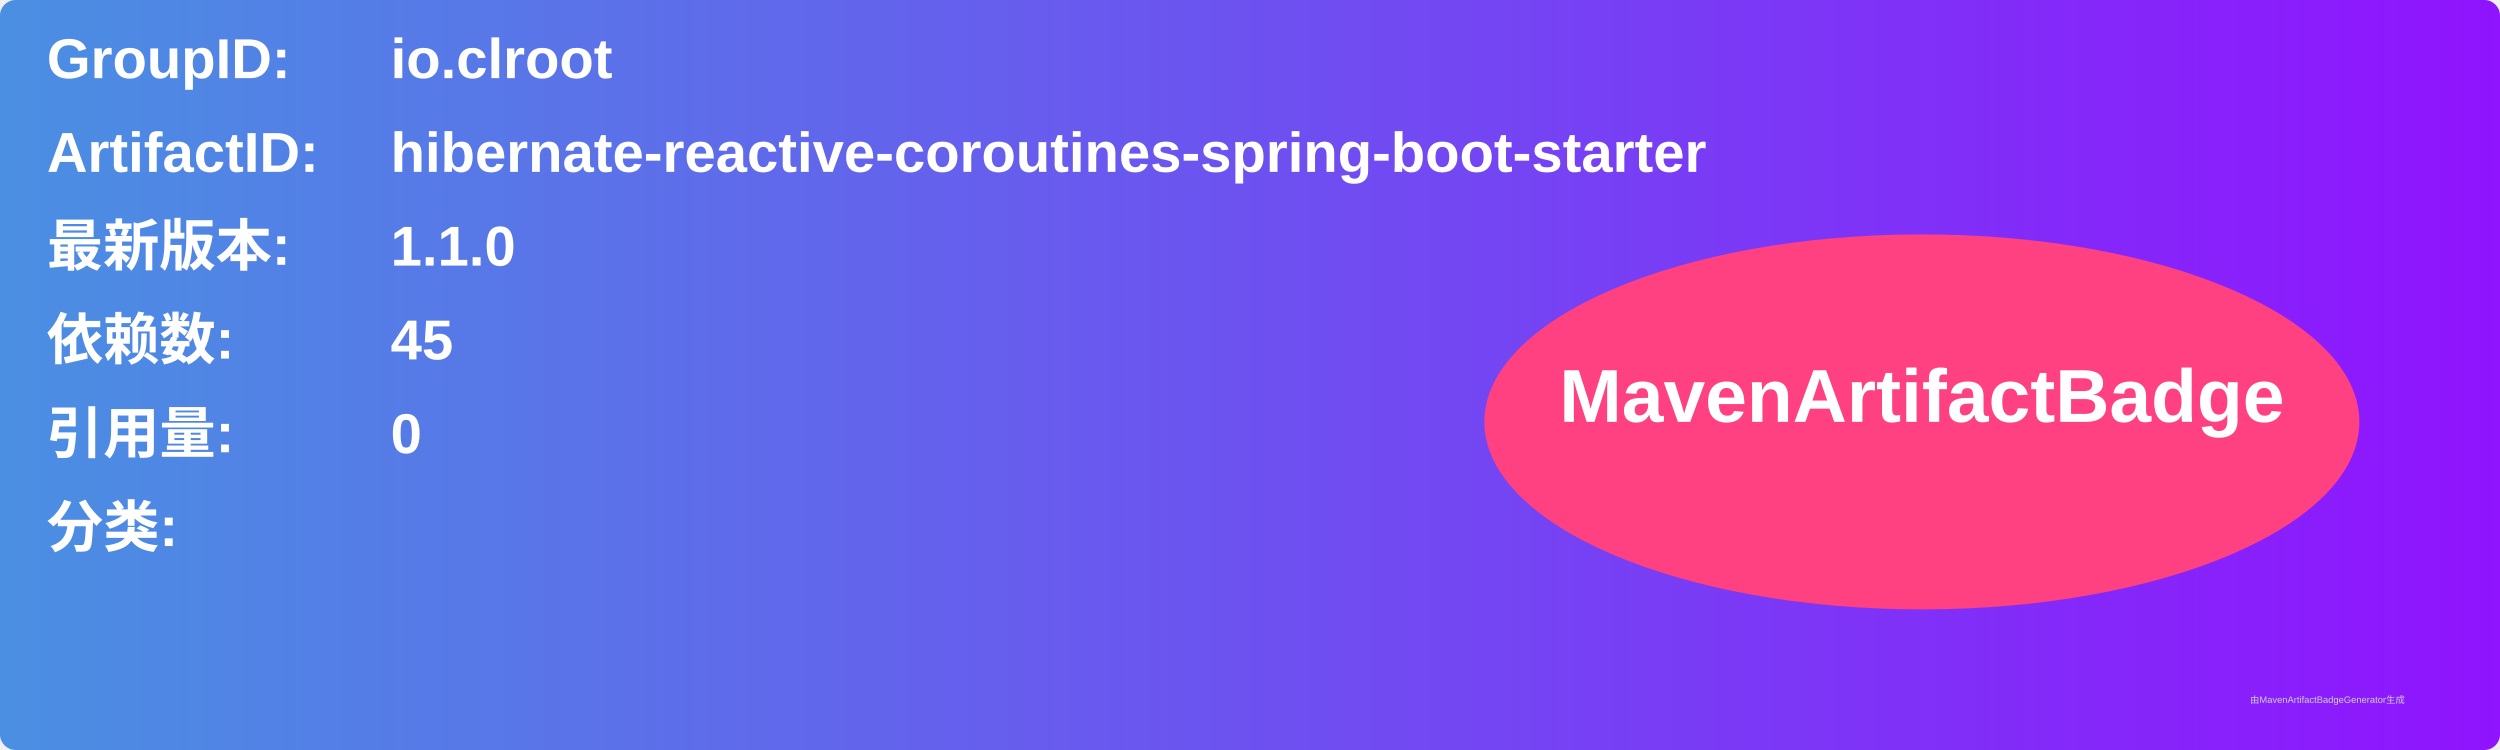
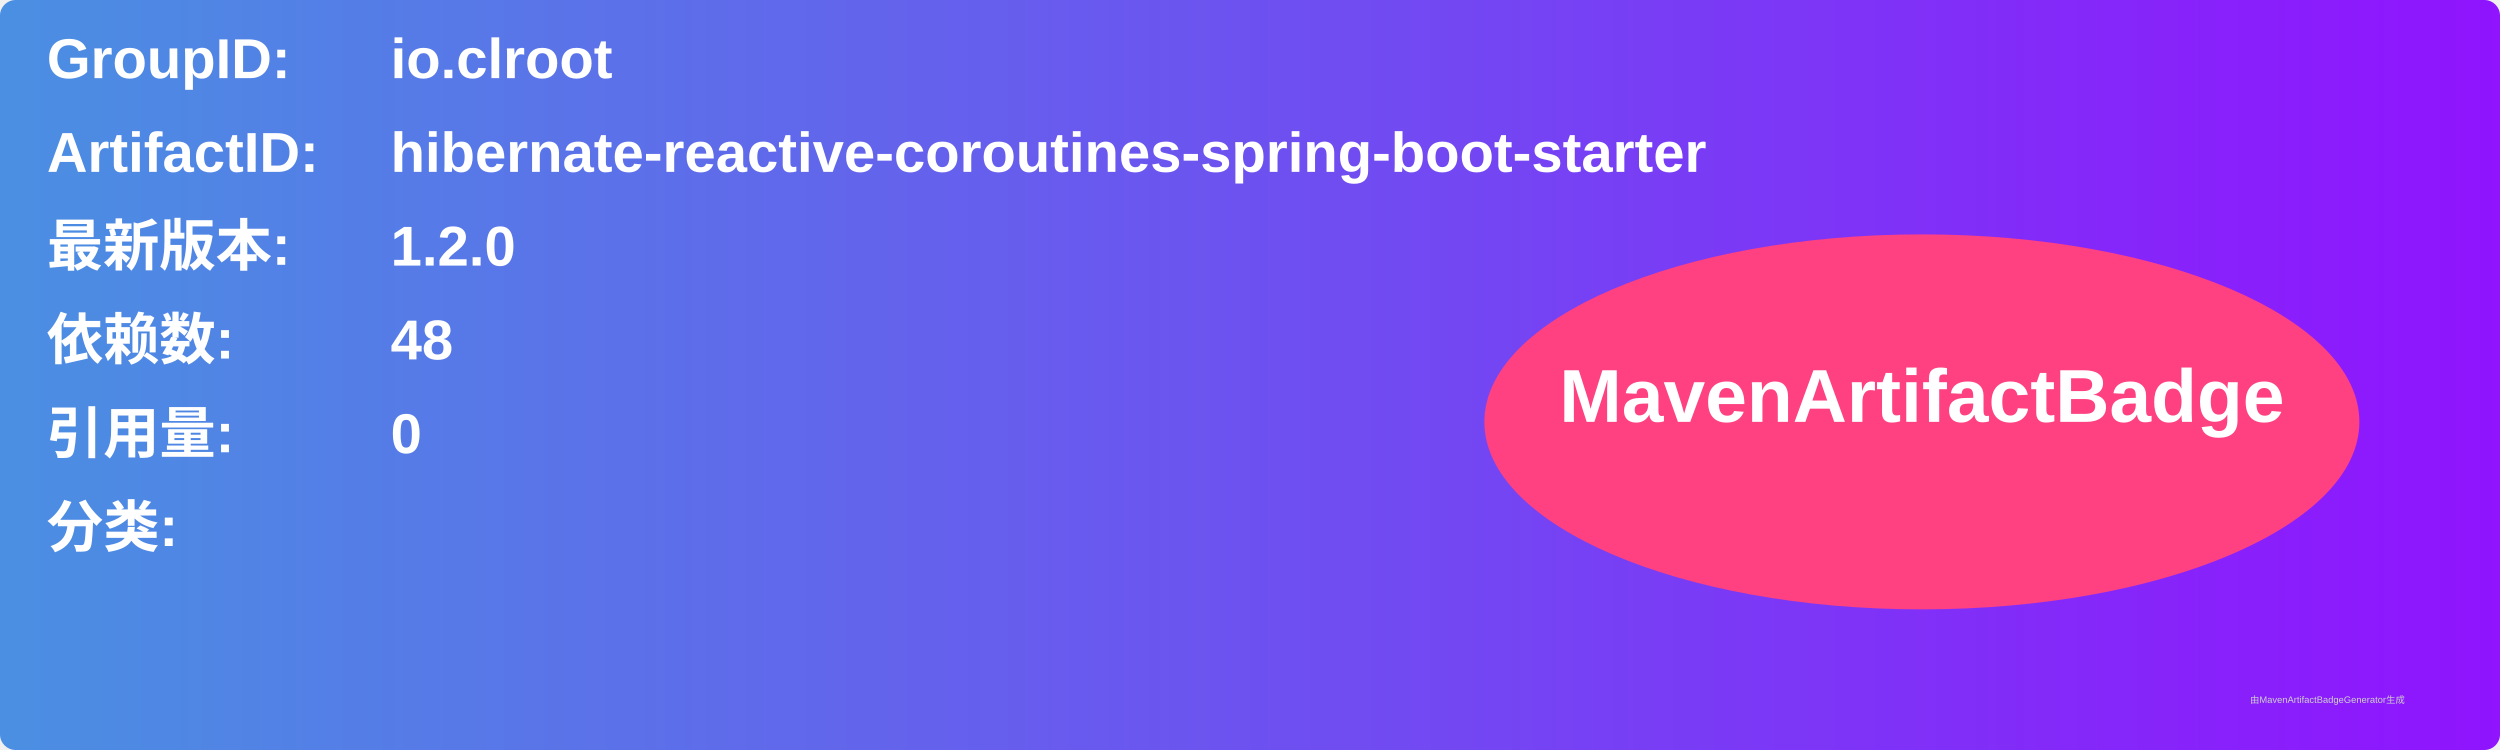
<svg xmlns="http://www.w3.org/2000/svg" width="800" height="240" viewBox="0 0 800 240">
  <linearGradient id="grad" x1="0%" y1="0%" x2="100%" y2="0%">
    <stop offset="0%" stop-color="#4a90e2" />
    <stop offset="100%" stop-color="#9013fe" />
  </linearGradient>
  <rect width="100%" height="100%" rx="5" ry="5" fill="url(#grad)" />
  <g transform="translate(15, 15)">
    <text x="0" y="10" font-family="Arial" font-size="18" fill="white" font-weight="bold" width="260">GroupID:</text>
    <text x="110" y="10" font-family="Arial" font-size="18" fill="white" font-weight="bold" width="460">io.clroot</text>
    <text x="0" y="40" font-family="Arial" font-size="18" fill="white" font-weight="bold" width="260">ArtifactID:</text>
    <text x="110" y="40" font-family="Arial" font-size="18" fill="white" font-weight="bold" width="460">hibernate-reactive-coroutines-spring-boot-starter</text>
    <text x="0" y="70" font-family="Arial" font-size="18" fill="white" font-weight="bold">最新版本:</text>
    <text x="110" y="70" font-family="Arial" font-size="18" fill="white" font-weight="bold">
-       <tspan font-weight="bold">1.1.0</tspan>
+       <tspan font-weight="bold">1.2.0</tspan>
    </text>
    <text x="0" y="100" font-family="Arial" font-size="18" fill="white" font-weight="bold">依赖数: </text>
    <text x="110" y="100" font-family="Arial" font-size="18" fill="white">
-       <tspan font-weight="bold">45</tspan>
+       <tspan font-weight="bold">48</tspan>
    </text>
    <text x="0" y="130" font-family="Arial" font-size="18" fill="white" font-weight="bold">引用量: </text>
    <text x="110" y="130" font-family="Arial" font-size="18" fill="white">
      <tspan font-weight="bold">0</tspan>
    </text>
    <text x="0" y="160" font-family="Arial" font-size="18" fill="white" font-weight="bold">分类:</text>
    <text x="10" y="190" font-family="Arial" font-size="10" fill="white">
      <tspan font-weight="bold" />
    </text>
    <ellipse cx="600" cy="120" rx="140" ry="60" fill="#ff4081" />
    <text x="600" y="120" text-anchor="middle" font-family="Arial" font-size="24" fill="white" font-weight="bold">MavenArtifactBadge</text>
  </g>
  <text x="720" y="225" font-family="Arial" font-size="3" fill="#d0d0d0">由MavenArtifactBadgeGenerator生成</text>
</svg>
